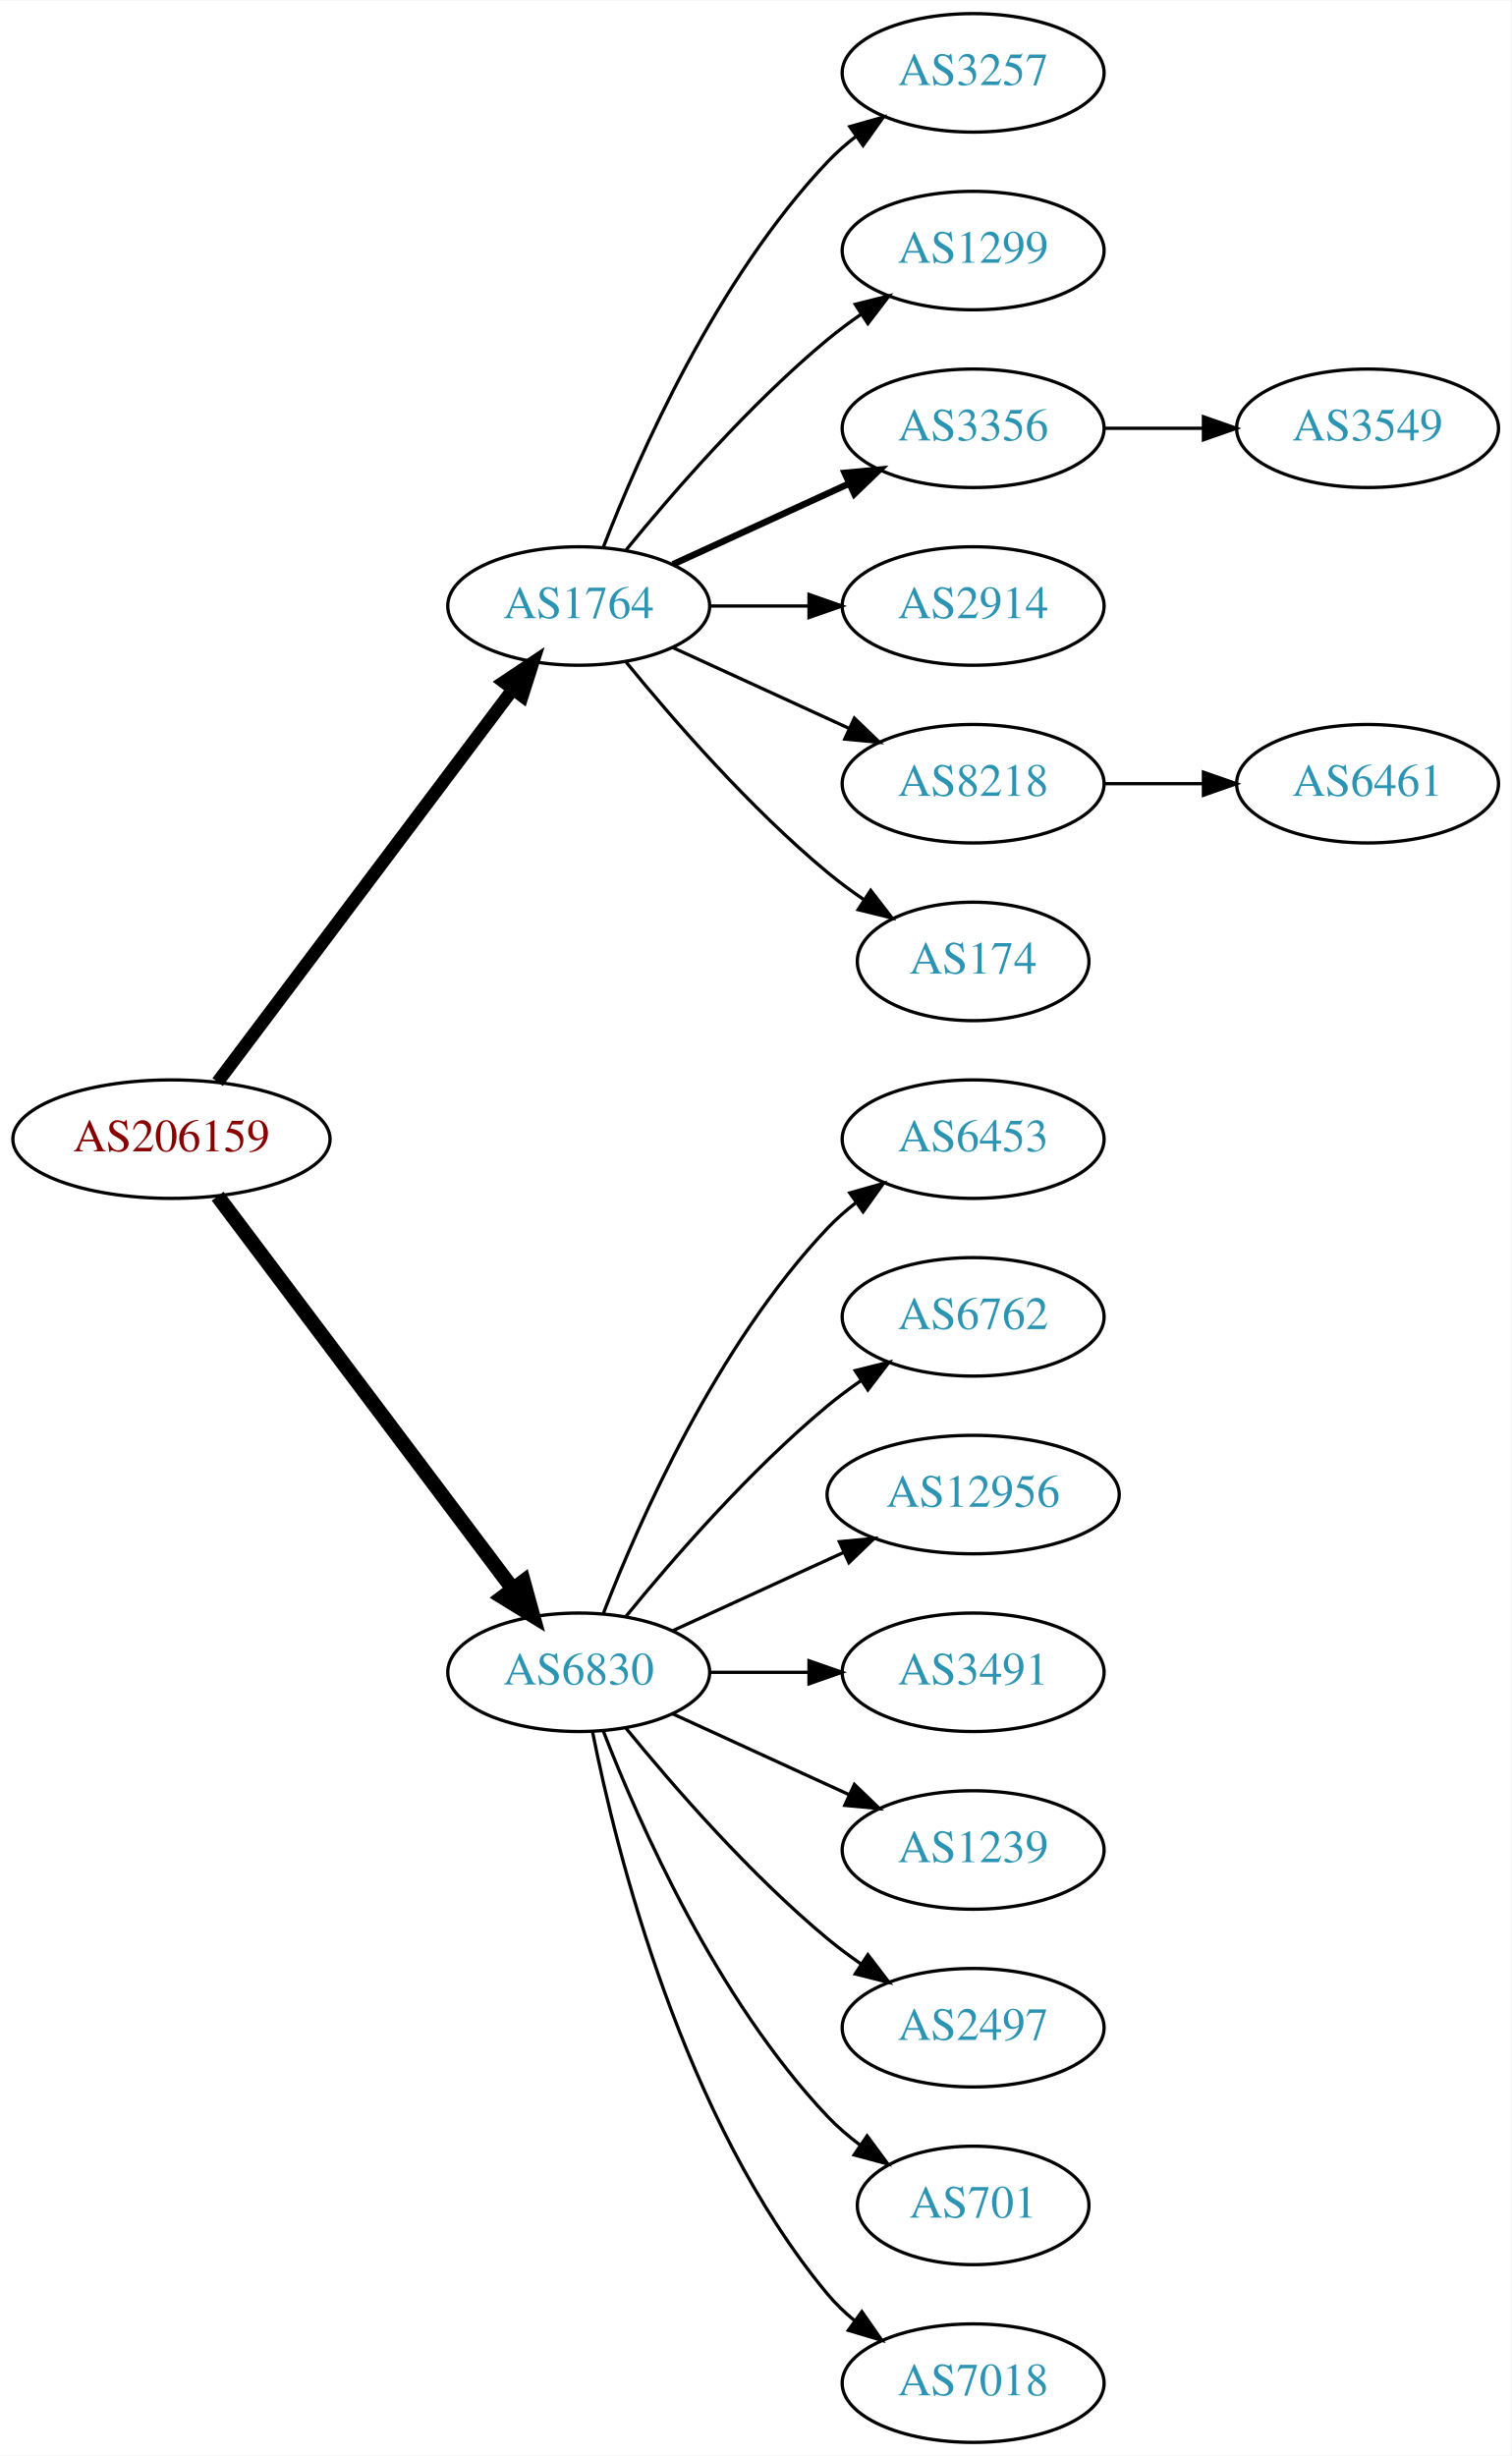
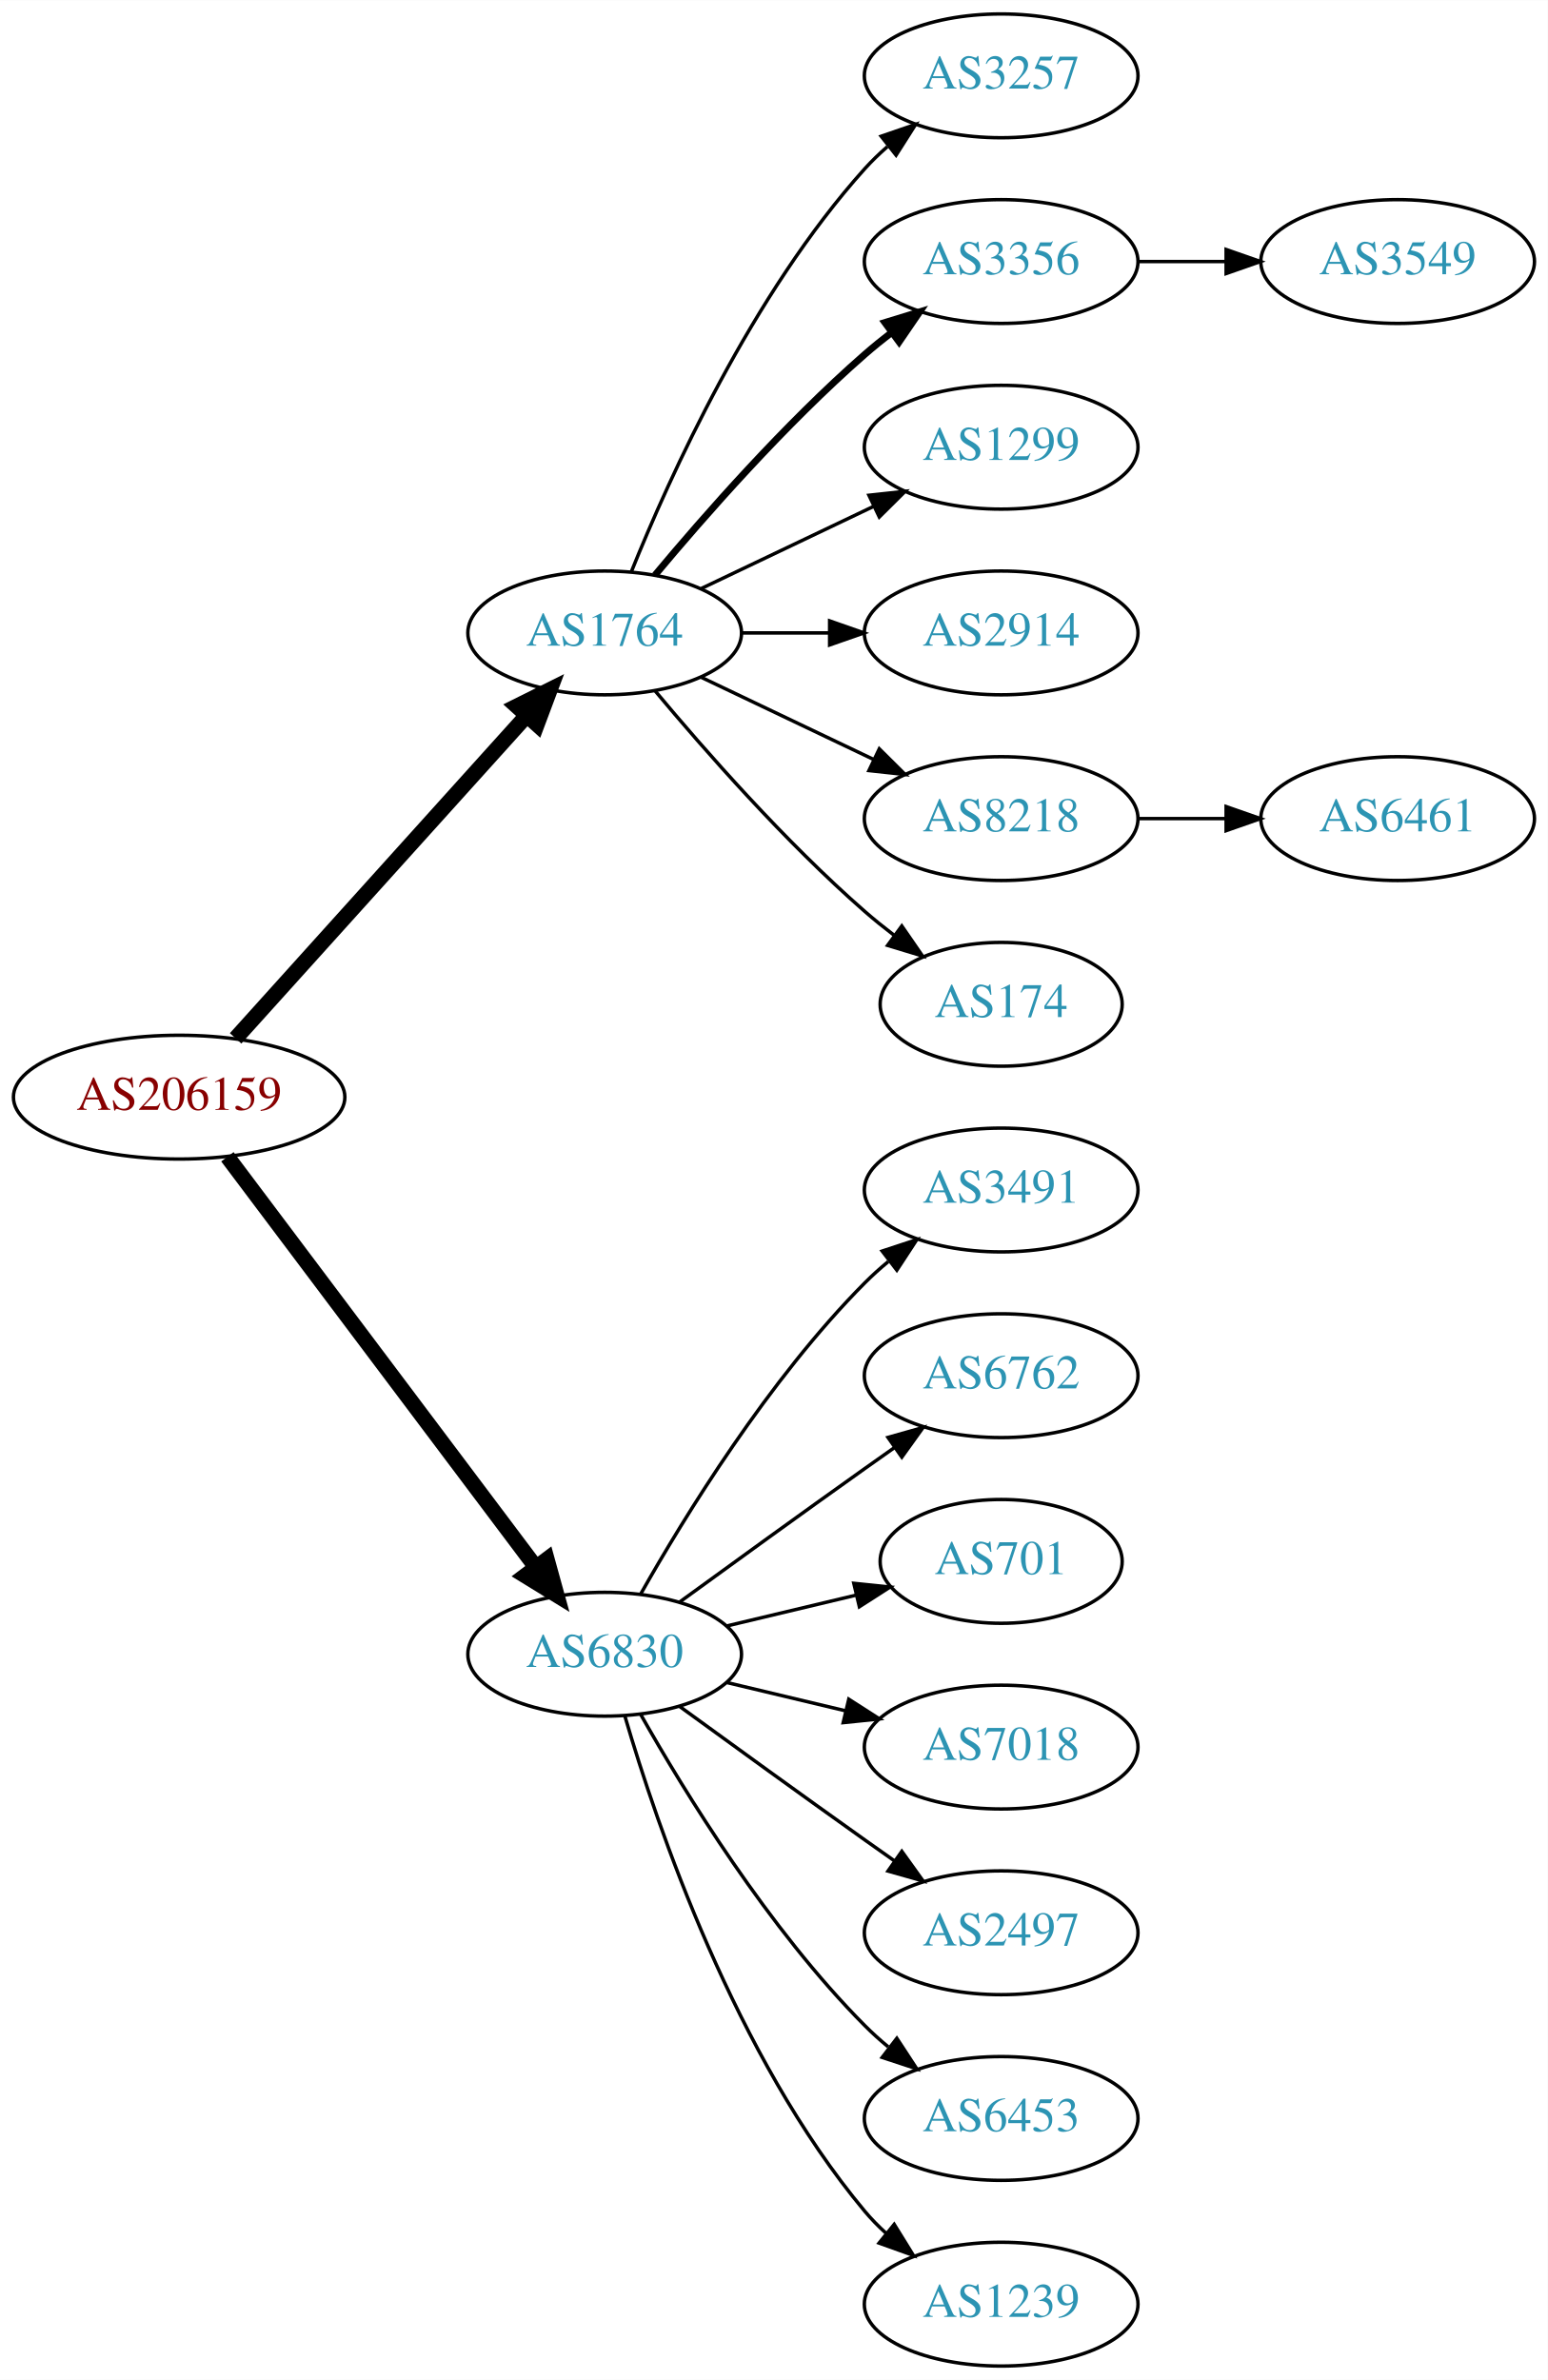
- <svg xmlns="http://www.w3.org/2000/svg" xmlns:xlink="http://www.w3.org/1999/xlink" width="459pt" height="746pt" viewBox="0.00 0.00 459.17 746.00">
-   <g id="graph0" class="graph" transform="scale(1 1) rotate(0) translate(4 742)">
-     <polygon fill="white" stroke="none" points="-4,4 -4,-742 455.17,-742 455.17,4 -4,4" />
+ <svg xmlns="http://www.w3.org/2000/svg" xmlns:xlink="http://www.w3.org/1999/xlink" width="450pt" height="692pt" viewBox="0.00 0.00 450.07 692.00">
+   <g id="graph0" class="graph" transform="scale(1 1) rotate(0) translate(4 688)">
+     <polygon fill="white" stroke="none" points="-4,4 -4,-688 446.07,-688 446.07,4 -4,4" />
    <g id="node1" class="node">
      <g id="a_node1">
        <a xlink:href="/asn/206159" xlink:title="AS206159 ~ VAO-AS [AT]">
-           <ellipse fill="#ffffff" stroke="black" cx="48.096" cy="-396" rx="48.192" ry="18" />
-           <text text-anchor="middle" x="48.096" y="-392.3" font-family="Times,serif" font-size="14.00" fill="#880000">AS206159</text>
+           <ellipse fill="#ffffff" stroke="black" cx="48.096" cy="-369" rx="48.192" ry="18" />
+           <text text-anchor="middle" x="48.096" y="-365.3" font-family="Times,serif" font-size="14.00" fill="#880000">AS206159</text>
        </a>
      </g>
    </g>
    <g id="node2" class="node">
      <g id="a_node2">
        <a xlink:href="/asn/1764" xlink:title="AS1764 ~ NEXTLAYER-AS [AT]">
-           <ellipse fill="#ffffff" stroke="black" cx="171.838" cy="-558" rx="39.794" ry="18" />
-           <text text-anchor="middle" x="171.838" y="-554.3" font-family="Times,serif" font-size="14.00" fill="#2c94b3">AS1764</text>
+           <ellipse fill="#ffffff" stroke="black" cx="171.838" cy="-504" rx="39.794" ry="18" />
+           <text text-anchor="middle" x="171.838" y="-500.3" font-family="Times,serif" font-size="14.00" fill="#2c94b3">AS1764</text>
        </a>
      </g>
    </g>
    <g id="edge1" class="edge">
-       <path fill="none" stroke="black" stroke-width="3.938" d="M62.124,-413.337C83.634,-441.96 126.675,-499.233 151.664,-532.486" />
-       <polygon fill="black" stroke="black" stroke-width="3.938" points="149.097,-534.896 157.903,-540.788 154.693,-530.691 149.097,-534.896" />
+       <path fill="none" stroke="black" stroke-width="4.5" d="M64.514,-386.098C85.945,-409.862 124.837,-452.99 149.174,-479.977" />
+       <polygon fill="black" stroke="black" stroke-width="4.5" points="146.304,-482.674 155.925,-487.463 152.152,-477.4 146.304,-482.674" />
    </g>
    <g id="node3" class="node">
      <g id="a_node3">
        <a xlink:href="/asn/6830" xlink:title="AS6830 ~ LGI-UPC [AT]">
-           <ellipse fill="#ffffff" stroke="black" cx="171.838" cy="-234" rx="39.794" ry="18" />
-           <text text-anchor="middle" x="171.838" y="-230.3" font-family="Times,serif" font-size="14.00" fill="#2c94b3">AS6830</text>
+           <ellipse fill="#ffffff" stroke="black" cx="171.838" cy="-207" rx="39.794" ry="18" />
+           <text text-anchor="middle" x="171.838" y="-203.3" font-family="Times,serif" font-size="14.00" fill="#2c94b3">AS6830</text>
        </a>
      </g>
    </g>
    <g id="edge2" class="edge">
-       <path fill="none" stroke="black" stroke-width="4.5" d="M62.124,-378.663C83.634,-350.04 126.675,-292.767 151.664,-259.514" />
-       <polygon fill="black" stroke="black" stroke-width="4.5" points="155.043,-261.572 157.903,-251.212 148.748,-256.841 155.043,-261.572" />
+       <path fill="none" stroke="black" stroke-width="4.5" d="M62.124,-351.663C83.634,-323.04 126.675,-265.767 151.664,-232.514" />
+       <polygon fill="black" stroke="black" stroke-width="4.5" points="155.043,-234.572 157.903,-224.212 148.748,-229.841 155.043,-234.572" />
    </g>
    <g id="node4" class="node">
      <g id="a_node4">
        <a xlink:href="/asn/3257" xlink:title="AS3257 ~ GTT [DE]">
-           <ellipse fill="#ffffff" stroke="black" cx="291.681" cy="-720" rx="39.794" ry="18" />
-           <text text-anchor="middle" x="291.681" y="-716.3" font-family="Times,serif" font-size="14.00" fill="#2c94b3">AS3257</text>
+           <ellipse fill="#ffffff" stroke="black" cx="287.131" cy="-666" rx="39.794" ry="18" />
+           <text text-anchor="middle" x="287.131" y="-662.3" font-family="Times,serif" font-size="14.00" fill="#2c94b3">AS3257</text>
        </a>
      </g>
    </g>
    <g id="edge3" class="edge">
-       <path fill="none" stroke="black" d="M179.361,-575.994C190.112,-603.728 213.769,-657.429 247.484,-693 250.07,-695.728 252.988,-698.294 256.056,-700.677" />
-       <polygon fill="black" stroke="black" points="254.21,-703.658 264.404,-706.543 258.234,-697.93 254.21,-703.658" />
+       <path fill="none" stroke="black" d="M179.586,-521.787C190.637,-549.243 214.69,-602.578 247.484,-639 249.487,-641.224 251.706,-643.363 254.038,-645.397" />
+       <polygon fill="black" stroke="black" points="252.236,-648.433 262.257,-651.873 256.569,-642.935 252.236,-648.433" />
    </g>
    <g id="node5" class="node">
      <g id="a_node5">
-         <a xlink:href="/asn/1299" xlink:title="AS1299 ~ Telia Carrier [EU]">
-           <ellipse fill="#ffffff" stroke="black" cx="291.681" cy="-666" rx="39.794" ry="18" />
-           <text text-anchor="middle" x="291.681" y="-662.3" font-family="Times,serif" font-size="14.00" fill="#2c94b3">AS1299</text>
+         <a xlink:href="/asn/3356" xlink:title="AS3356 ~ Level 3 Parent, LLC [US]">
+           <ellipse fill="#ffffff" stroke="black" cx="287.131" cy="-612" rx="39.794" ry="18" />
+           <text text-anchor="middle" x="287.131" y="-608.3" font-family="Times,serif" font-size="14.00" fill="#2c94b3">AS3356</text>
        </a>
      </g>
    </g>
    <g id="edge4" class="edge">
-       <path fill="none" stroke="black" d="M186.257,-575.065C200.372,-592.375 223.786,-619.345 247.484,-639 250.701,-641.668 254.201,-644.27 257.772,-646.741" />
-       <polygon fill="black" stroke="black" points="255.85,-649.666 266.128,-652.236 259.695,-643.817 255.85,-649.666" />
+       <path fill="none" stroke="black" stroke-width="2" d="M186.468,-520.817C200.751,-537.929 224.297,-564.745 247.484,-585 249.95,-587.154 252.589,-589.294 255.286,-591.372" />
+       <polygon fill="black" stroke="black" stroke-width="2" points="253.311,-594.264 263.44,-597.37 257.459,-588.625 253.311,-594.264" />
    </g>
    <g id="node6" class="node">
      <g id="a_node6">
-         <a xlink:href="/asn/3356" xlink:title="AS3356 ~ Level 3 Parent, LLC [US]">
-           <ellipse fill="#ffffff" stroke="black" cx="291.681" cy="-612" rx="39.794" ry="18" />
-           <text text-anchor="middle" x="291.681" y="-608.3" font-family="Times,serif" font-size="14.00" fill="#2c94b3">AS3356</text>
+         <a xlink:href="/asn/1299" xlink:title="AS1299 ~ Telia Carrier [EU]">
+           <ellipse fill="#ffffff" stroke="black" cx="287.131" cy="-558" rx="39.794" ry="18" />
+           <text text-anchor="middle" x="287.131" y="-554.3" font-family="Times,serif" font-size="14.00" fill="#2c94b3">AS1299</text>
        </a>
      </g>
    </g>
    <g id="edge5" class="edge">
-       <path fill="none" stroke="black" stroke-width="2" d="M200.467,-570.661C216.424,-577.973 236.694,-587.261 253.977,-595.181" />
-       <polygon fill="black" stroke="black" stroke-width="2" points="252.676,-598.435 263.225,-599.419 255.592,-592.071 252.676,-598.435" />
+       <path fill="none" stroke="black" d="M199.974,-516.934C214.968,-524.081 233.789,-533.052 250.013,-540.785" />
+       <polygon fill="black" stroke="black" points="248.683,-544.028 259.216,-545.171 251.695,-537.709 248.683,-544.028" />
    </g>
    <g id="node7" class="node">
      <g id="a_node7">
        <a xlink:href="/asn/2914" xlink:title="AS2914 ~ NTT America, Inc. [US]">
-           <ellipse fill="#ffffff" stroke="black" cx="291.681" cy="-558" rx="39.794" ry="18" />
-           <text text-anchor="middle" x="291.681" y="-554.3" font-family="Times,serif" font-size="14.00" fill="#2c94b3">AS2914</text>
+           <ellipse fill="#ffffff" stroke="black" cx="287.131" cy="-504" rx="39.794" ry="18" />
+           <text text-anchor="middle" x="287.131" y="-500.3" font-family="Times,serif" font-size="14.00" fill="#2c94b3">AS2914</text>
        </a>
      </g>
    </g>
    <g id="edge6" class="edge">
-       <path fill="none" stroke="black" d="M211.751,-558C221.304,-558 231.654,-558 241.616,-558" />
-       <polygon fill="black" stroke="black" points="241.809,-561.5 251.809,-558 241.809,-554.5 241.809,-561.5" />
+       <path fill="none" stroke="black" d="M211.51,-504C219.713,-504 228.477,-504 237.009,-504" />
+       <polygon fill="black" stroke="black" points="237.248,-507.5 247.248,-504 237.248,-500.5 237.248,-507.5" />
    </g>
    <g id="node8" class="node">
      <g id="a_node8">
        <a xlink:href="/asn/8218" xlink:title="AS8218 ~ legacy Neotelecoms [FR]">
-           <ellipse fill="#ffffff" stroke="black" cx="291.681" cy="-504" rx="39.794" ry="18" />
-           <text text-anchor="middle" x="291.681" y="-500.3" font-family="Times,serif" font-size="14.00" fill="#2c94b3">AS8218</text>
+           <ellipse fill="#ffffff" stroke="black" cx="287.131" cy="-450" rx="39.794" ry="18" />
+           <text text-anchor="middle" x="287.131" y="-446.3" font-family="Times,serif" font-size="14.00" fill="#2c94b3">AS8218</text>
        </a>
      </g>
    </g>
    <g id="edge7" class="edge">
-       <path fill="none" stroke="black" d="M200.467,-545.339C216.424,-538.027 236.694,-528.739 253.977,-520.819" />
-       <polygon fill="black" stroke="black" points="255.592,-523.929 263.225,-516.581 252.676,-517.565 255.592,-523.929" />
+       <path fill="none" stroke="black" d="M199.974,-491.066C214.968,-483.919 233.789,-474.948 250.013,-467.215" />
+       <polygon fill="black" stroke="black" points="251.695,-470.291 259.216,-462.829 248.683,-463.972 251.695,-470.291" />
    </g>
    <g id="node9" class="node">
      <g id="a_node9">
        <a xlink:href="/asn/174" xlink:title="AS174 ~ Cogent Communications [US]">
-           <ellipse fill="#ffffff" stroke="black" cx="291.681" cy="-450" rx="35.194" ry="18" />
-           <text text-anchor="middle" x="291.681" y="-446.3" font-family="Times,serif" font-size="14.00" fill="#2c94b3">AS174</text>
+           <ellipse fill="#ffffff" stroke="black" cx="287.131" cy="-396" rx="35.194" ry="18" />
+           <text text-anchor="middle" x="287.131" y="-392.3" font-family="Times,serif" font-size="14.00" fill="#2c94b3">AS174</text>
        </a>
      </g>
    </g>
    <g id="edge8" class="edge">
-       <path fill="none" stroke="black" d="M186.257,-540.935C200.372,-523.625 223.786,-496.655 247.484,-477 250.948,-474.128 254.74,-471.331 258.595,-468.692" />
-       <polygon fill="black" stroke="black" points="260.556,-471.592 267.027,-463.203 256.737,-465.725 260.556,-471.592" />
+       <path fill="none" stroke="black" d="M186.468,-487.183C200.751,-470.071 224.297,-443.255 247.484,-423 250.154,-420.668 253.027,-418.352 255.957,-416.114" />
+       <polygon fill="black" stroke="black" points="258.235,-418.784 264.249,-410.061 254.108,-413.13 258.235,-418.784" />
    </g>
    <g id="node12" class="node">
      <g id="a_node12">
-         <a xlink:href="/asn/6453" xlink:title="AS6453 ~ TATA COMMUNICATIONS (AMERICA) INC [US]">
-           <ellipse fill="#ffffff" stroke="black" cx="291.681" cy="-396" rx="39.794" ry="18" />
-           <text text-anchor="middle" x="291.681" y="-392.3" font-family="Times,serif" font-size="14.00" fill="#2c94b3">AS6453</text>
+         <a xlink:href="/asn/3491" xlink:title="AS3491 ~ PCCW Global, Inc. [US]">
+           <ellipse fill="#ffffff" stroke="black" cx="287.131" cy="-342" rx="39.794" ry="18" />
+           <text text-anchor="middle" x="287.131" y="-338.3" font-family="Times,serif" font-size="14.00" fill="#2c94b3">AS3491</text>
        </a>
      </g>
    </g>
    <g id="edge11" class="edge">
-       <path fill="none" stroke="black" d="M179.361,-251.994C190.112,-279.728 213.769,-333.429 247.484,-369 250.07,-371.728 252.988,-374.294 256.056,-376.677" />
-       <polygon fill="black" stroke="black" points="254.21,-379.658 264.404,-382.543 258.234,-373.93 254.21,-379.658" />
+       <path fill="none" stroke="black" d="M182.298,-224.49C195.08,-247.096 219.512,-286.886 247.484,-315 249.595,-317.121 251.891,-319.188 254.277,-321.171" />
+       <polygon fill="black" stroke="black" points="252.529,-324.242 262.592,-327.556 256.792,-318.69 252.529,-324.242" />
    </g>
    <g id="node13" class="node">
      <g id="a_node13">
        <a xlink:href="/asn/6762" xlink:title="AS6762 ~ TELECOM ITALIA SPARKLE S.p.A. [IT]">
-           <ellipse fill="#ffffff" stroke="black" cx="291.681" cy="-342" rx="39.794" ry="18" />
-           <text text-anchor="middle" x="291.681" y="-338.3" font-family="Times,serif" font-size="14.00" fill="#2c94b3">AS6762</text>
+           <ellipse fill="#ffffff" stroke="black" cx="287.131" cy="-288" rx="39.794" ry="18" />
+           <text text-anchor="middle" x="287.131" y="-284.3" font-family="Times,serif" font-size="14.00" fill="#2c94b3">AS6762</text>
        </a>
      </g>
    </g>
    <g id="edge12" class="edge">
-       <path fill="none" stroke="black" d="M186.257,-251.065C200.372,-268.375 223.786,-295.345 247.484,-315 250.701,-317.668 254.201,-320.27 257.772,-322.741" />
-       <polygon fill="black" stroke="black" points="255.85,-325.666 266.128,-328.236 259.695,-319.817 255.85,-325.666" />
+       <path fill="none" stroke="black" d="M193.686,-222.222C208.62,-233.091 229.234,-248.025 247.484,-261 250.305,-263.005 253.248,-265.085 256.196,-267.159" />
+       <polygon fill="black" stroke="black" points="254.223,-270.05 264.421,-272.926 258.242,-264.319 254.223,-270.05" />
    </g>
    <g id="node14" class="node">
      <g id="a_node14">
-         <a xlink:href="/asn/12956" xlink:title="AS12956 ~ TELXIUS [ES]">
-           <ellipse fill="#ffffff" stroke="black" cx="291.681" cy="-288" rx="44.393" ry="18" />
-           <text text-anchor="middle" x="291.681" y="-284.3" font-family="Times,serif" font-size="14.00" fill="#2c94b3">AS12956</text>
+         <a xlink:href="/asn/701" xlink:title="AS701 ~ UUNET [US]">
+           <ellipse fill="#ffffff" stroke="black" cx="287.131" cy="-234" rx="35.194" ry="18" />
+           <text text-anchor="middle" x="287.131" y="-230.3" font-family="Times,serif" font-size="14.00" fill="#2c94b3">AS701</text>
        </a>
      </g>
    </g>
    <g id="edge13" class="edge">
-       <path fill="none" stroke="black" d="M200.467,-246.661C215.965,-253.762 235.531,-262.728 252.478,-270.494" />
-       <polygon fill="black" stroke="black" points="251.031,-273.681 261.58,-274.665 253.948,-267.317 251.031,-273.681" />
+       <path fill="none" stroke="black" d="M207.445,-215.248C219.24,-218.058 232.544,-221.229 244.812,-224.153" />
+       <polygon fill="black" stroke="black" points="244.278,-227.624 254.817,-226.537 245.901,-220.814 244.278,-227.624" />
    </g>
    <g id="node15" class="node">
      <g id="a_node15">
-         <a xlink:href="/asn/3491" xlink:title="AS3491 ~ PCCW Global, Inc. [US]">
-           <ellipse fill="#ffffff" stroke="black" cx="291.681" cy="-234" rx="39.794" ry="18" />
-           <text text-anchor="middle" x="291.681" y="-230.3" font-family="Times,serif" font-size="14.00" fill="#2c94b3">AS3491</text>
+         <a xlink:href="/asn/7018" xlink:title="AS7018 ~ AT&amp;T Services, Inc. [US]">
+           <ellipse fill="#ffffff" stroke="black" cx="287.131" cy="-180" rx="39.794" ry="18" />
+           <text text-anchor="middle" x="287.131" y="-176.3" font-family="Times,serif" font-size="14.00" fill="#2c94b3">AS7018</text>
        </a>
      </g>
    </g>
    <g id="edge14" class="edge">
-       <path fill="none" stroke="black" d="M211.751,-234C221.304,-234 231.654,-234 241.616,-234" />
-       <polygon fill="black" stroke="black" points="241.809,-237.5 251.809,-234 241.809,-230.5 241.809,-237.5" />
+       <path fill="none" stroke="black" d="M207.445,-198.752C218.316,-196.162 230.471,-193.265 241.913,-190.538" />
+       <polygon fill="black" stroke="black" points="242.819,-193.92 251.736,-188.197 241.197,-187.111 242.819,-193.92" />
    </g>
    <g id="node16" class="node">
      <g id="a_node16">
-         <a xlink:href="/asn/1239" xlink:title="AS1239 ~ Sprint [US]">
-           <ellipse fill="#ffffff" stroke="black" cx="291.681" cy="-180" rx="39.794" ry="18" />
-           <text text-anchor="middle" x="291.681" y="-176.3" font-family="Times,serif" font-size="14.00" fill="#2c94b3">AS1239</text>
+         <a xlink:href="/asn/2497" xlink:title="AS2497 ~ Internet Initiative Japan Inc. [JP]">
+           <ellipse fill="#ffffff" stroke="black" cx="287.131" cy="-126" rx="39.794" ry="18" />
+           <text text-anchor="middle" x="287.131" y="-122.3" font-family="Times,serif" font-size="14.00" fill="#2c94b3">AS2497</text>
        </a>
      </g>
    </g>
    <g id="edge15" class="edge">
-       <path fill="none" stroke="black" d="M200.467,-221.339C216.424,-214.027 236.694,-204.739 253.977,-196.819" />
-       <polygon fill="black" stroke="black" points="255.592,-199.929 263.225,-192.581 252.676,-193.565 255.592,-199.929" />
+       <path fill="none" stroke="black" d="M193.686,-191.778C208.62,-180.909 229.234,-165.975 247.484,-153 250.305,-150.995 253.248,-148.915 256.196,-146.841" />
+       <polygon fill="black" stroke="black" points="258.242,-149.681 264.421,-141.074 254.223,-143.95 258.242,-149.681" />
    </g>
    <g id="node17" class="node">
      <g id="a_node17">
-         <a xlink:href="/asn/2497" xlink:title="AS2497 ~ Internet Initiative Japan Inc. [JP]">
-           <ellipse fill="#ffffff" stroke="black" cx="291.681" cy="-126" rx="39.794" ry="18" />
-           <text text-anchor="middle" x="291.681" y="-122.3" font-family="Times,serif" font-size="14.00" fill="#2c94b3">AS2497</text>
+         <a xlink:href="/asn/6453" xlink:title="AS6453 ~ TATA COMMUNICATIONS (AMERICA) INC [US]">
+           <ellipse fill="#ffffff" stroke="black" cx="287.131" cy="-72" rx="39.794" ry="18" />
+           <text text-anchor="middle" x="287.131" y="-68.3" font-family="Times,serif" font-size="14.00" fill="#2c94b3">AS6453</text>
        </a>
      </g>
    </g>
    <g id="edge16" class="edge">
-       <path fill="none" stroke="black" d="M186.257,-216.935C200.372,-199.625 223.786,-172.655 247.484,-153 250.701,-150.332 254.201,-147.73 257.772,-145.259" />
-       <polygon fill="black" stroke="black" points="259.695,-148.183 266.128,-139.764 255.85,-142.334 259.695,-148.183" />
+       <path fill="none" stroke="black" d="M182.298,-189.51C195.08,-166.904 219.512,-127.114 247.484,-99 249.595,-96.879 251.891,-94.812 254.277,-92.829" />
+       <polygon fill="black" stroke="black" points="256.792,-95.31 262.592,-86.444 252.529,-89.758 256.792,-95.31" />
    </g>
    <g id="node18" class="node">
      <g id="a_node18">
-         <a xlink:href="/asn/701" xlink:title="AS701 ~ UUNET [US]">
-           <ellipse fill="#ffffff" stroke="black" cx="291.681" cy="-72" rx="35.194" ry="18" />
-           <text text-anchor="middle" x="291.681" y="-68.3" font-family="Times,serif" font-size="14.00" fill="#2c94b3">AS701</text>
+         <a xlink:href="/asn/1239" xlink:title="AS1239 ~ Sprint [US]">
+           <ellipse fill="#ffffff" stroke="black" cx="287.131" cy="-18" rx="39.794" ry="18" />
+           <text text-anchor="middle" x="287.131" y="-14.3" font-family="Times,serif" font-size="14.00" fill="#2c94b3">AS1239</text>
        </a>
      </g>
    </g>
    <g id="edge17" class="edge">
-       <path fill="none" stroke="black" d="M179.361,-216.006C190.112,-188.272 213.769,-134.571 247.484,-99 250.427,-95.895 253.801,-92.999 257.336,-90.345" />
-       <polygon fill="black" stroke="black" points="259.466,-93.129 265.755,-84.603 255.522,-87.346 259.466,-93.129" />
-     </g>
-     <g id="node19" class="node">
-       <g id="a_node19">
-         <a xlink:href="/asn/7018" xlink:title="AS7018 ~ AT&amp;T Services, Inc. [US]">
-           <ellipse fill="#ffffff" stroke="black" cx="291.681" cy="-18" rx="39.794" ry="18" />
-           <text text-anchor="middle" x="291.681" y="-14.3" font-family="Times,serif" font-size="14.00" fill="#2c94b3">AS7018</text>
-         </a>
-       </g>
-     </g>
-     <g id="edge18" class="edge">
-       <path fill="none" stroke="black" d="M176.037,-215.927C183.2,-179.859 203.474,-97.875 247.484,-45 249.889,-42.111 252.686,-39.437 255.678,-36.987" />
-       <polygon fill="black" stroke="black" points="257.868,-39.722 263.921,-31.027 253.766,-34.05 257.868,-39.722" />
+       <path fill="none" stroke="black" d="M177.712,-188.998C187.026,-157.156 209.843,-90.019 247.484,-45 249.355,-42.763 251.453,-40.626 253.679,-38.604" />
+       <polygon fill="black" stroke="black" points="256.026,-41.208 261.598,-32.196 251.623,-35.766 256.026,-41.208" />
    </g>
    <g id="node10" class="node">
      <g id="a_node10">
        <a xlink:href="/asn/3549" xlink:title="AS3549 ~ Level 3 Parent, LLC [US]">
-           <ellipse fill="#ffffff" stroke="black" cx="411.523" cy="-612" rx="39.794" ry="18" />
-           <text text-anchor="middle" x="411.523" y="-608.3" font-family="Times,serif" font-size="14.00" fill="#2c94b3">AS3549</text>
+           <ellipse fill="#ffffff" stroke="black" cx="402.424" cy="-612" rx="39.794" ry="18" />
+           <text text-anchor="middle" x="402.424" y="-608.3" font-family="Times,serif" font-size="14.00" fill="#2c94b3">AS3549</text>
        </a>
      </g>
    </g>
    <g id="edge9" class="edge">
-       <path fill="none" stroke="black" d="M331.593,-612C341.146,-612 351.496,-612 361.459,-612" />
-       <polygon fill="black" stroke="black" points="361.651,-615.5 371.651,-612 361.651,-608.5 361.651,-615.5" />
+       <path fill="none" stroke="black" d="M326.803,-612C335.006,-612 343.77,-612 352.302,-612" />
+       <polygon fill="black" stroke="black" points="352.541,-615.5 362.541,-612 352.541,-608.5 352.541,-615.5" />
    </g>
    <g id="node11" class="node">
      <g id="a_node11">
        <a xlink:href="/asn/6461" xlink:title="AS6461 ~ Zayo Bandwidth [US]">
-           <ellipse fill="#ffffff" stroke="black" cx="411.523" cy="-504" rx="39.794" ry="18" />
-           <text text-anchor="middle" x="411.523" y="-500.3" font-family="Times,serif" font-size="14.00" fill="#2c94b3">AS6461</text>
+           <ellipse fill="#ffffff" stroke="black" cx="402.424" cy="-450" rx="39.794" ry="18" />
+           <text text-anchor="middle" x="402.424" y="-446.3" font-family="Times,serif" font-size="14.00" fill="#2c94b3">AS6461</text>
        </a>
      </g>
    </g>
    <g id="edge10" class="edge">
-       <path fill="none" stroke="black" d="M331.593,-504C341.146,-504 351.496,-504 361.459,-504" />
-       <polygon fill="black" stroke="black" points="361.651,-507.5 371.651,-504 361.651,-500.5 361.651,-507.5" />
+       <path fill="none" stroke="black" d="M326.803,-450C335.006,-450 343.77,-450 352.302,-450" />
+       <polygon fill="black" stroke="black" points="352.541,-453.5 362.541,-450 352.541,-446.5 352.541,-453.5" />
    </g>
  </g>
</svg>
